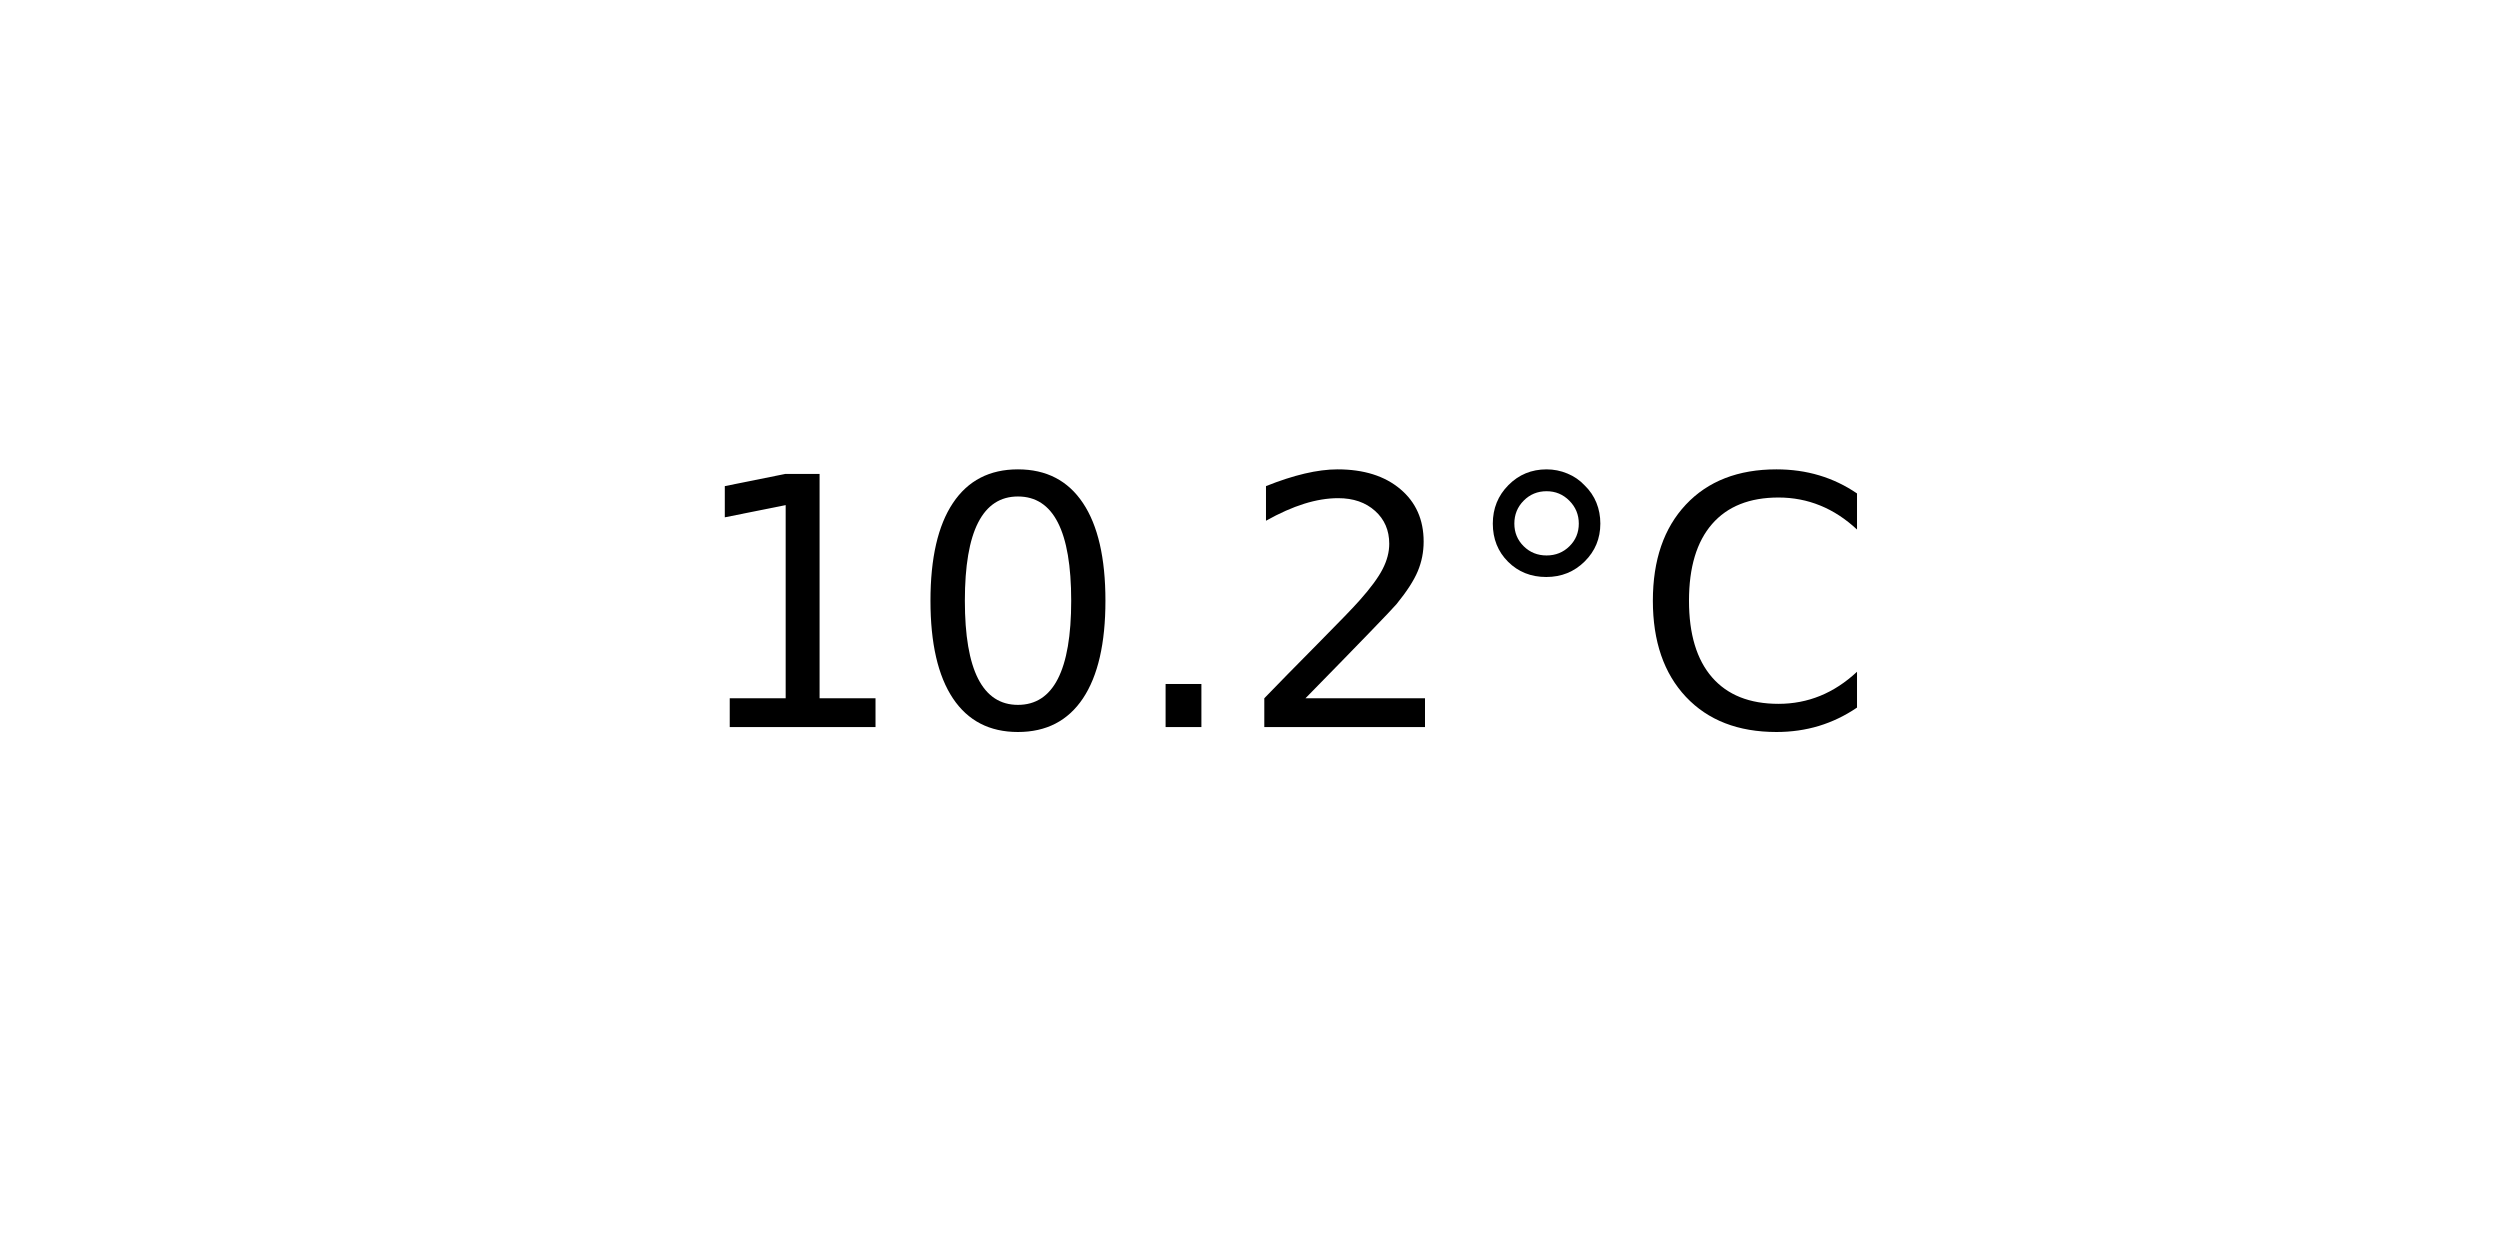
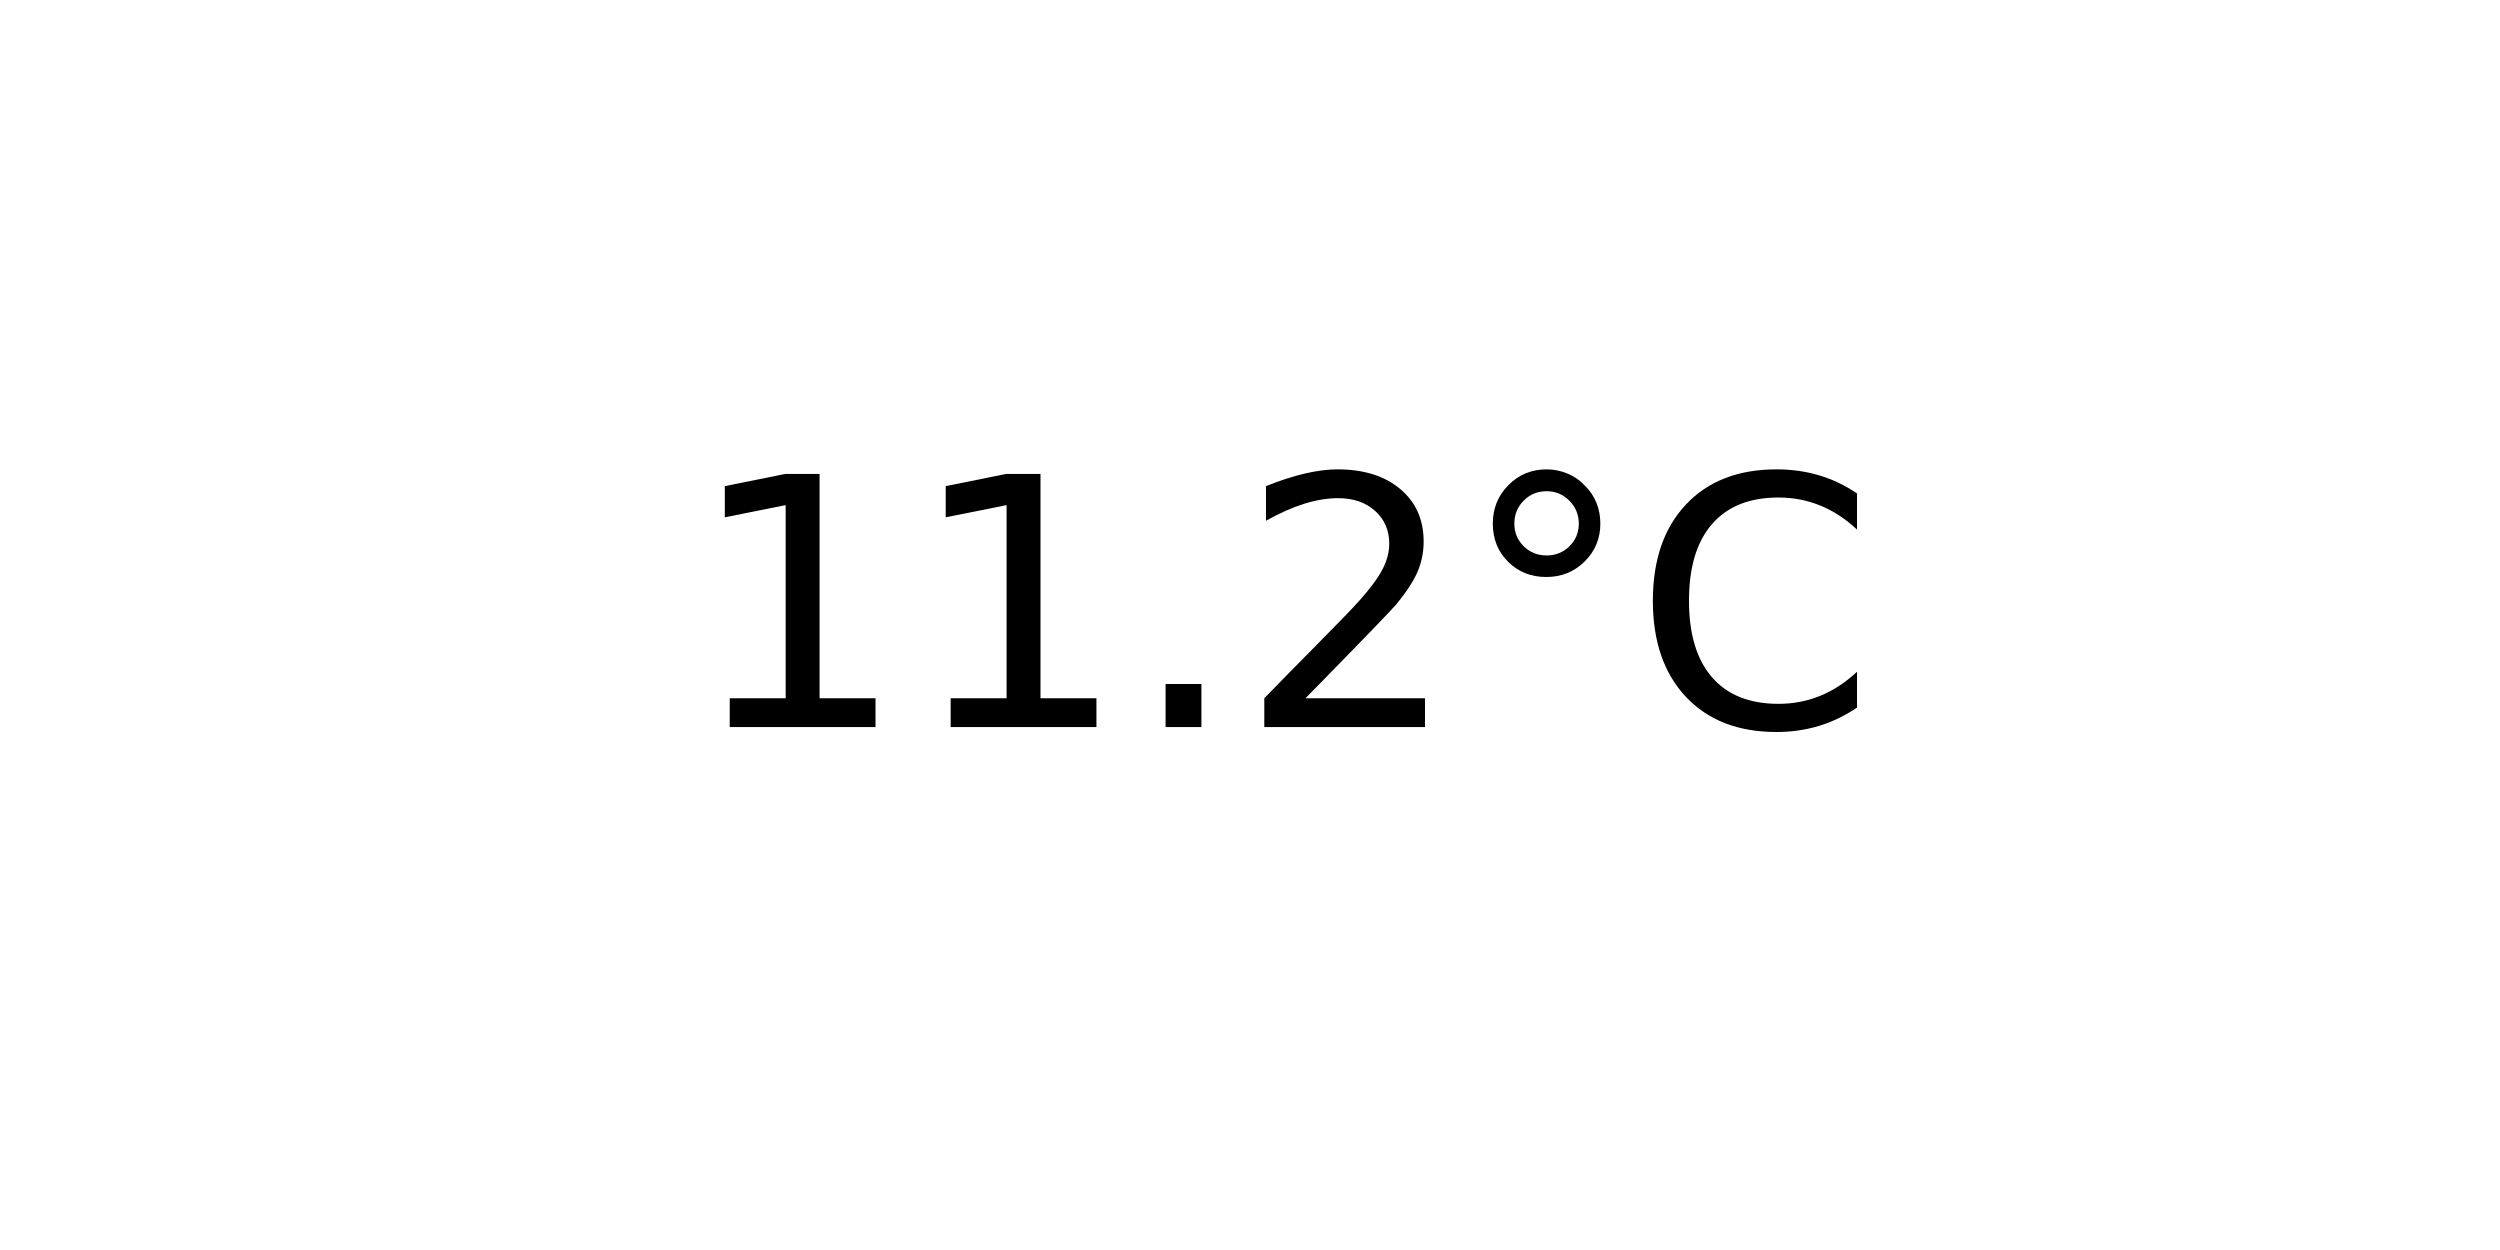
<svg xmlns="http://www.w3.org/2000/svg" xmlns:xlink="http://www.w3.org/1999/xlink" width="72pt" height="36pt" viewBox="0 0 72 36" version="1.1">
  <defs>
    <style type="text/css">*{stroke-linejoin: round; stroke-linecap: butt}</style>
  </defs>
  <g id="figure_1">
    <g id="axes_1">
      <g id="text_1">
        <g transform="translate(19.77578 20.93937) scale(0.1 -0.1)">
          <defs>
            <path id="DejaVuSans-31" d="M 794 531  L 1825 531  L 1825 4091  L 703 3866  L 703 4441  L 1819 4666  L 2450 4666  L 2450 531  L 3481 531  L 3481 0  L 794 0  L 794 531  z " transform="scale(0.015625)" />
-             <path id="DejaVuSans-30" d="M 2034 4250  Q 1547 4250 1301 3770  Q 1056 3291 1056 2328  Q 1056 1369 1301 889  Q 1547 409 2034 409  Q 2525 409 2770 889  Q 3016 1369 3016 2328  Q 3016 3291 2770 3770  Q 2525 4250 2034 4250  z M 2034 4750  Q 2819 4750 3233 4129  Q 3647 3509 3647 2328  Q 3647 1150 3233 529  Q 2819 -91 2034 -91  Q 1250 -91 836 529  Q 422 1150 422 2328  Q 422 3509 836 4129  Q 1250 4750 2034 4750  z " transform="scale(0.015625)" />
            <path id="DejaVuSans-2e" d="M 684 794  L 1344 794  L 1344 0  L 684 0  L 684 794  z " transform="scale(0.015625)" />
            <path id="DejaVuSans-32" d="M 1228 531  L 3431 531  L 3431 0  L 469 0  L 469 531  Q 828 903 1448 1529  Q 2069 2156 2228 2338  Q 2531 2678 2651 2914  Q 2772 3150 2772 3378  Q 2772 3750 2511 3984  Q 2250 4219 1831 4219  Q 1534 4219 1204 4116  Q 875 4013 500 3803  L 500 4441  Q 881 4594 1212 4672  Q 1544 4750 1819 4750  Q 2544 4750 2975 4387  Q 3406 4025 3406 3419  Q 3406 3131 3298 2873  Q 3191 2616 2906 2266  Q 2828 2175 2409 1742  Q 1991 1309 1228 531  z " transform="scale(0.015625)" />
            <path id="DejaVuSans-b0" d="M 1600 4347  Q 1350 4347 1178 4173  Q 1006 4000 1006 3750  Q 1006 3503 1178 3333  Q 1350 3163 1600 3163  Q 1850 3163 2022 3333  Q 2194 3503 2194 3750  Q 2194 3997 2020 4172  Q 1847 4347 1600 4347  z M 1600 4750  Q 1800 4750 1984 4673  Q 2169 4597 2303 4453  Q 2447 4313 2519 4134  Q 2591 3956 2591 3750  Q 2591 3338 2302 3052  Q 2013 2766 1594 2766  Q 1172 2766 890 3047  Q 609 3328 609 3750  Q 609 4169 896 4459  Q 1184 4750 1600 4750  z " transform="scale(0.015625)" />
            <path id="DejaVuSans-43" d="M 4122 4306  L 4122 3641  Q 3803 3938 3442 4084  Q 3081 4231 2675 4231  Q 1875 4231 1450 3742  Q 1025 3253 1025 2328  Q 1025 1406 1450 917  Q 1875 428 2675 428  Q 3081 428 3442 575  Q 3803 722 4122 1019  L 4122 359  Q 3791 134 3420 21  Q 3050 -91 2638 -91  Q 1578 -91 968 557  Q 359 1206 359 2328  Q 359 3453 968 4101  Q 1578 4750 2638 4750  Q 3056 4750 3426 4639  Q 3797 4528 4122 4306  z " transform="scale(0.015625)" />
          </defs>
          <use xlink:href="#DejaVuSans-31" />
-           <use xlink:href="#DejaVuSans-30" x="63.623" />
+           <use xlink:href="#DejaVuSans-31" x="63.623" />
          <use xlink:href="#DejaVuSans-2e" x="127.246" />
          <use xlink:href="#DejaVuSans-32" x="159.033" />
          <use xlink:href="#DejaVuSans-b0" x="222.656" />
          <use xlink:href="#DejaVuSans-43" x="272.656" />
        </g>
      </g>
    </g>
  </g>
</svg>
